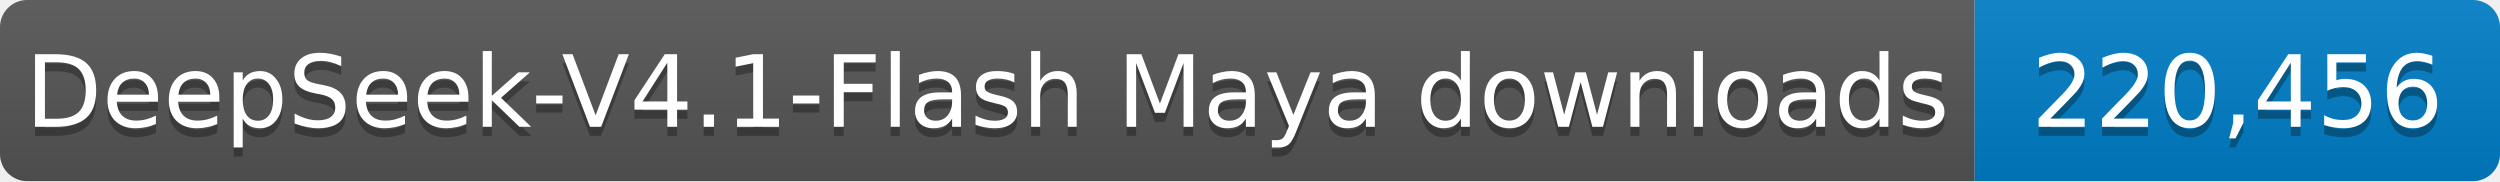
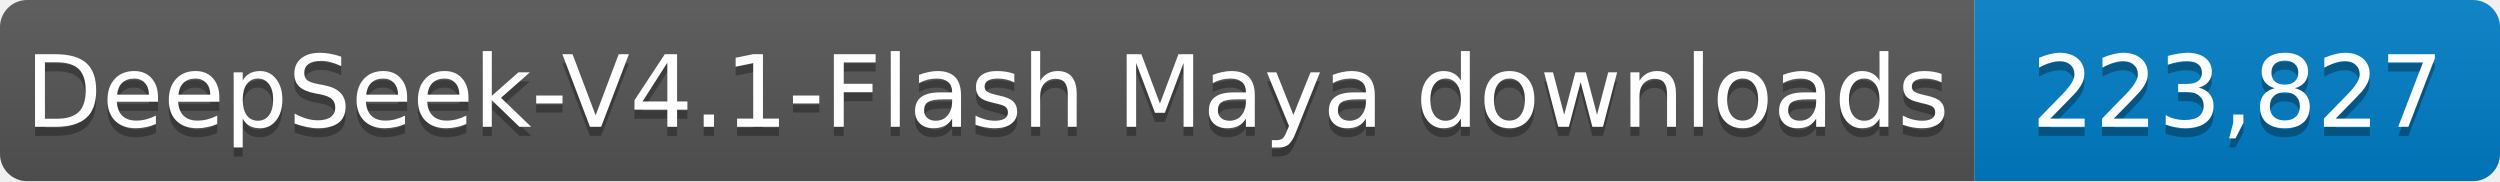
- <svg xmlns="http://www.w3.org/2000/svg" width="276" height="20" role="img" aria-label="DeepSeek-V4.1-Flash Maya downloads: 220,456">
+ <svg xmlns="http://www.w3.org/2000/svg" width="276" height="20" role="img" aria-label="DeepSeek-V4.1-Flash Maya downloads: 223,827">
  <linearGradient id="s" x2="0" y2="100%">
    <stop offset="0" stop-color="#bbb" stop-opacity=".1" />
    <stop offset="1" stop-opacity=".1" />
  </linearGradient>
  <clipPath id="r">
    <rect width="276" height="20" rx="3" fill="#fff" />
  </clipPath>
  <g clip-path="url(#r)">
    <rect width="218" height="20" fill="#555" />
    <rect x="218" width="58" height="20" fill="#007ec6" />
    <rect width="276" height="20" fill="url(#s)" />
  </g>
  <g fill="#fff" text-anchor="middle" font-family="Verdana,Geneva,DejaVu Sans,sans-serif" font-size="11">
    <text x="109.0" y="15" fill="#010101" fill-opacity=".3" textLength="208" lengthAdjust="spacingAndGlyphs">DeepSeek-V4.1-Flash Maya downloads</text>
    <text x="109.0" y="14" textLength="208" lengthAdjust="spacingAndGlyphs">DeepSeek-V4.1-Flash Maya downloads</text>
-     <text x="247.0" y="15" fill="#010101" fill-opacity=".3" textLength="48" lengthAdjust="spacingAndGlyphs">220,456</text>
-     <text x="247.0" y="14" textLength="48" lengthAdjust="spacingAndGlyphs">220,456</text>
+     <text x="247.0" y="15" fill="#010101" fill-opacity=".3" textLength="48" lengthAdjust="spacingAndGlyphs">223,827</text>
+     <text x="247.0" y="14" textLength="48" lengthAdjust="spacingAndGlyphs">223,827</text>
  </g>
</svg>
